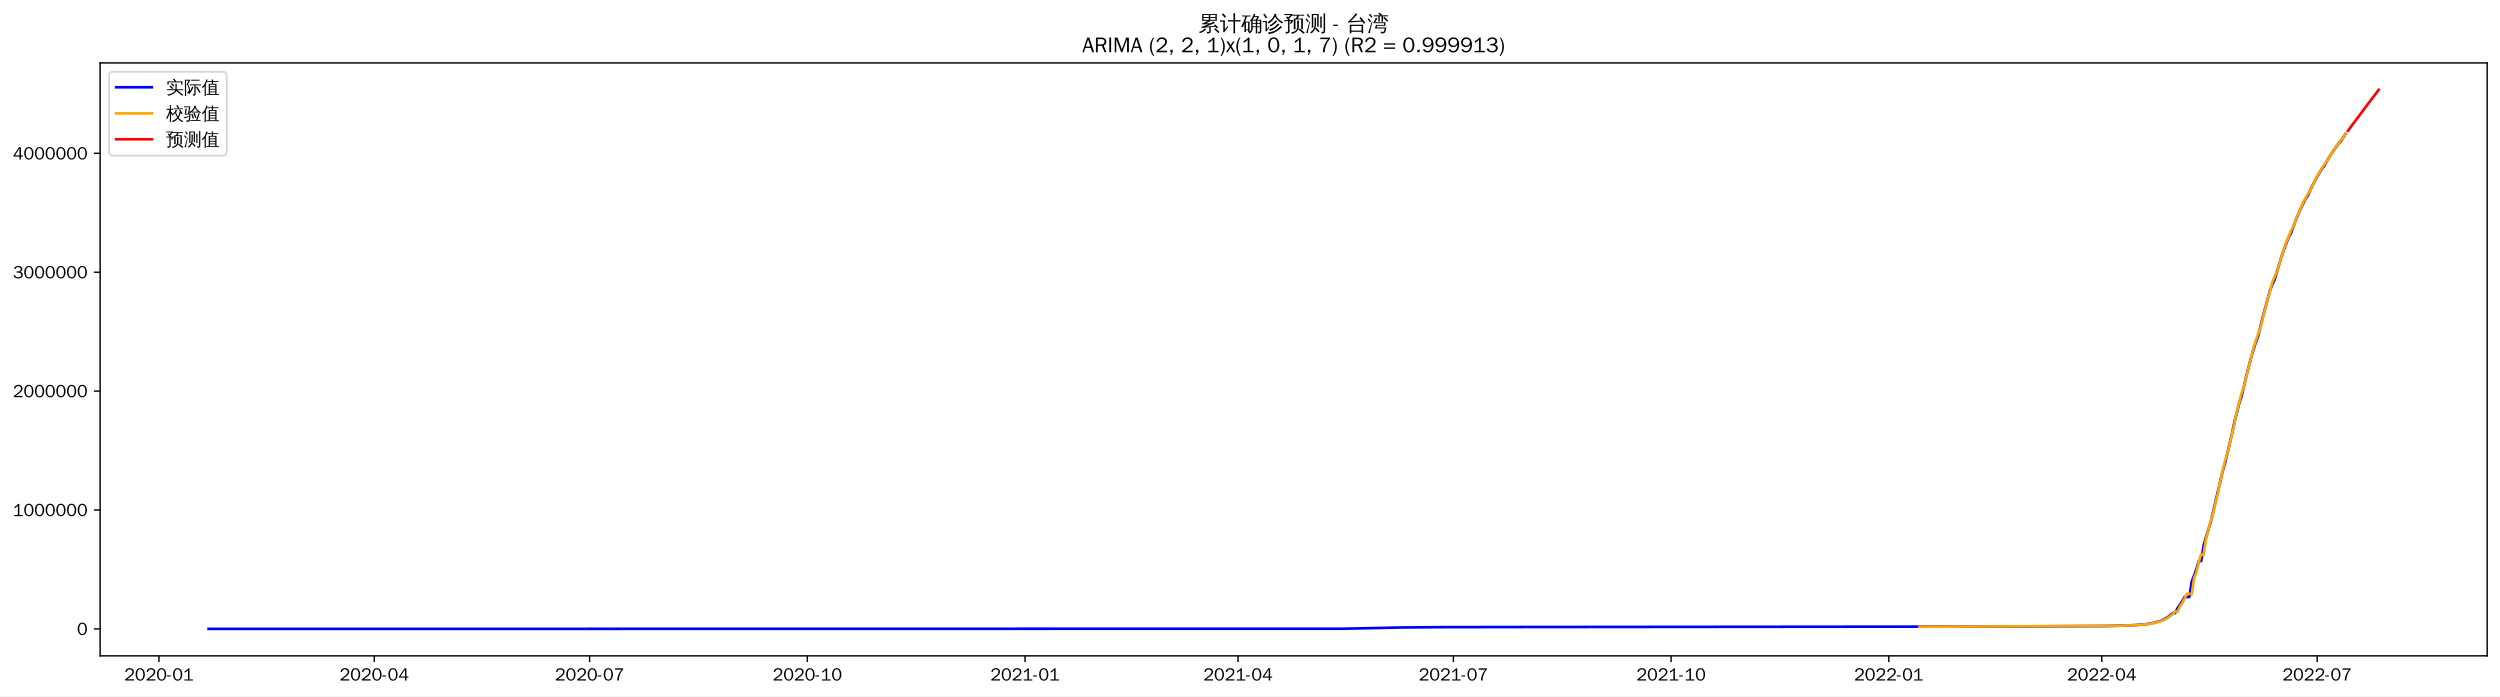
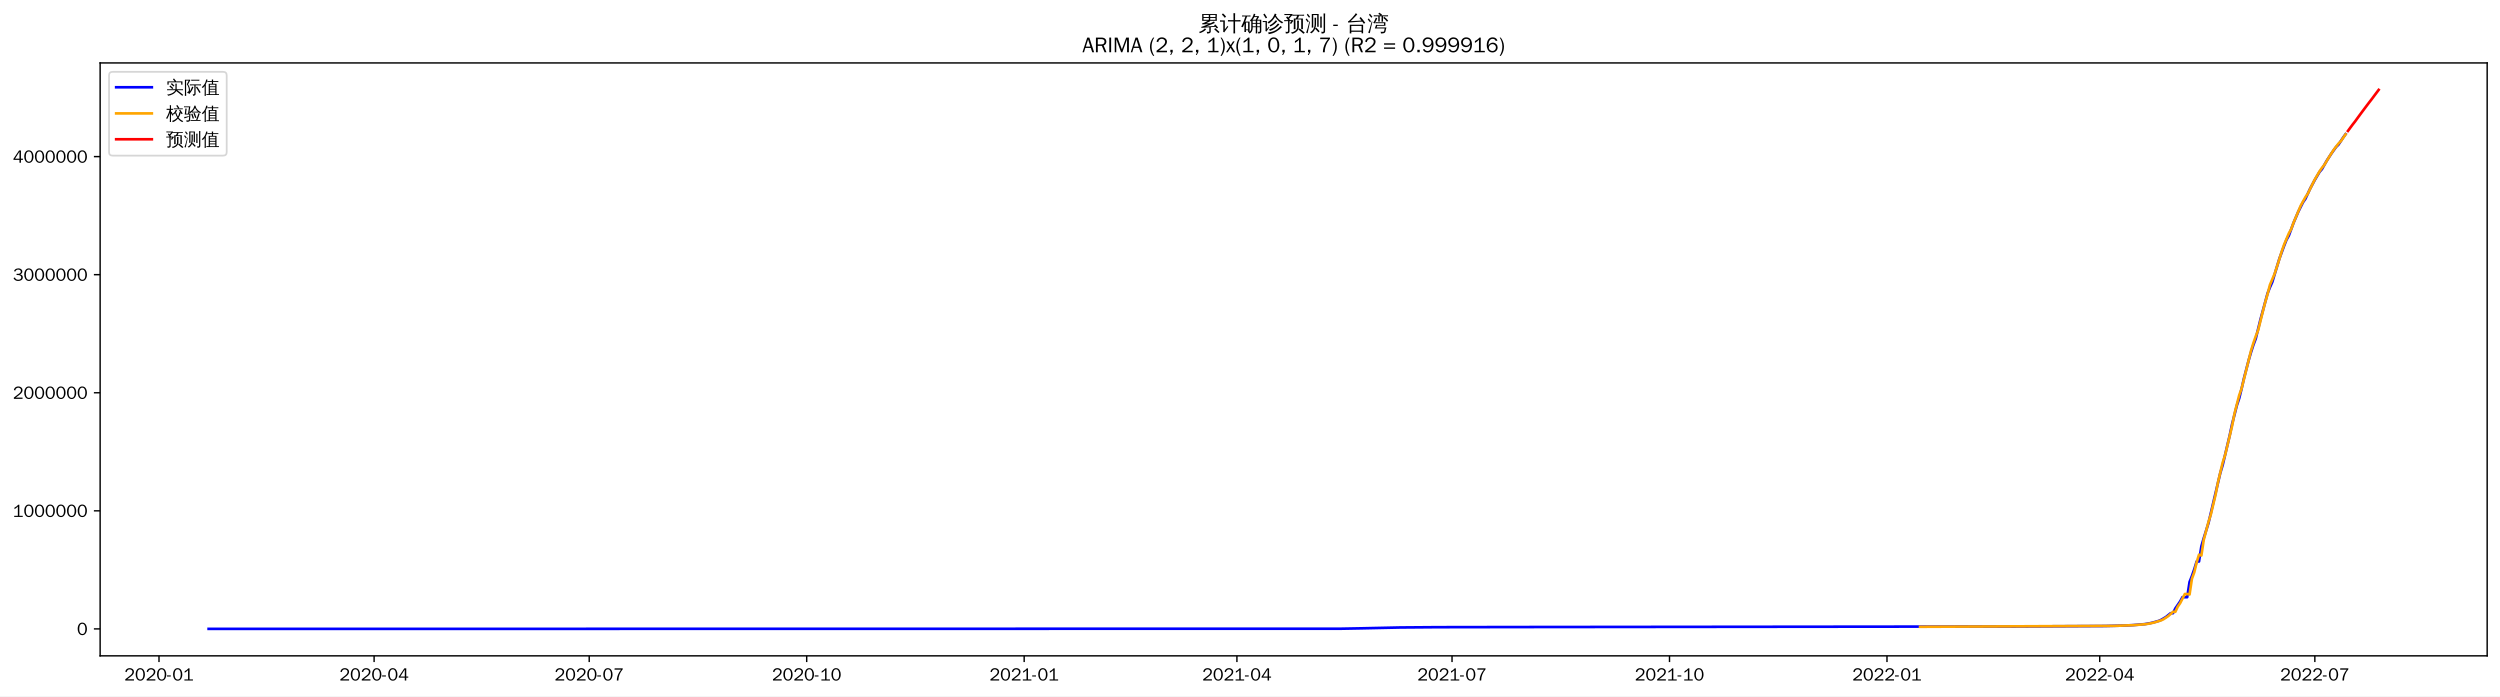
<svg xmlns="http://www.w3.org/2000/svg" xmlns:xlink="http://www.w3.org/1999/xlink" width="1402.578pt" height="390.666pt" viewBox="0 0 1402.578 390.666" version="1.1">
  <defs>
    <style type="text/css">*{stroke-linejoin: round; stroke-linecap: butt}</style>
  </defs>
  <g id="figure_1">
    <g id="patch_1">
      <path d="M 0 390.666  L 1402.578 390.666  L 1402.578 -0  L 0 -0  z " style="fill: #ffffff" />
    </g>
    <g id="axes_1">
      <g id="patch_2">
        <path d="M 56.178 367.949  L 1395.378 367.949  L 1395.378 35.309  L 56.178 35.309  z " style="fill: #ffffff" />
      </g>
      <g id="matplotlib.axis_1">
        <g id="xtick_1">
          <g id="line2d_1">
            <defs>
-               <path id="mc1285c474a" d="M 0 0  L 0 3.5  " style="stroke: #000000; stroke-width: 0.8" />
+               <path id="m520c7ca4ea" d="M 0 0  L 0 3.5  " style="stroke: #000000; stroke-width: 0.8" />
            </defs>
            <g>
-               <use xlink:href="#mc1285c474a" x="89.17" y="367.949" style="stroke: #000000; stroke-width: 0.8" />
+               <use xlink:href="#m520c7ca4ea" x="89.201" y="367.949" style="stroke: #000000; stroke-width: 0.8" />
            </g>
          </g>
          <g id="text_1">
-             <g transform="translate(69.68037 381.8048)scale(0.1 -0.1)">
+             <g transform="translate(69.71074 381.8048)scale(0.1 -0.1)">
              <defs>
                <path id="WenQuanYiZenHei-32" d="M 3488 0  L 369 0  L 369 456  L 2150 1850  Q 2931 2463 2931 3144  Q 2931 3619 2488 3863  Q 2231 4013 1931 4013  Q 1425 4013 1113 3619  Q 894 3356 881 3013  L 369 3169  Q 531 3981 1213 4300  Q 1544 4456 1950 4456  Q 2631 4456 3088 4044  L 3225 3888  L 3350 3706  Q 3481 3444 3481 3144  Q 3481 2313 2519 1569  L 1069 456  L 3488 456  L 3488 0  z " transform="scale(0.015625)" />
                <path id="WenQuanYiZenHei-30" d="M 3581 2175  Q 3581 1288 3169 638  Q 2713 -63 1938 -63  Q 1025 -63 563 831  Q 256 1425 256 2188  Q 256 3188 700 3819  Q 1138 4456 1888 4456  Q 2863 4456 3306 3500  Q 3581 2925 3581 2175  z M 3019 2100  Q 3019 3356 2500 3806  L 2350 3919  Q 2144 4031 1888 4031  Q 1100 4031 888 2956  Q 819 2625 819 2225  Q 819 1013 1338 569  Q 1588 356 1938 356  Q 2675 356 2925 1294  Q 3019 1663 3019 2100  z " transform="scale(0.015625)" />
                <path id="WenQuanYiZenHei-2d" d="M 1363 1444  L 0 1444  L 0 1844  L 1363 1844  L 1363 1444  z " transform="scale(0.015625)" />
                <path id="WenQuanYiZenHei-31" d="M 3556 0  L 488 0  L 488 406  L 1800 406  L 1800 3725  Q 1231 3125 588 2788  L 588 3338  Q 1456 3781 1931 4388  L 2331 4388  L 2331 406  L 3556 406  L 3556 0  z " transform="scale(0.015625)" />
              </defs>
              <use xlink:href="#WenQuanYiZenHei-32" />
              <use xlink:href="#WenQuanYiZenHei-30" x="59.961" />
              <use xlink:href="#WenQuanYiZenHei-32" x="119.922" />
              <use xlink:href="#WenQuanYiZenHei-30" x="179.883" />
              <use xlink:href="#WenQuanYiZenHei-2d" x="239.844" />
              <use xlink:href="#WenQuanYiZenHei-30" x="269.824" />
              <use xlink:href="#WenQuanYiZenHei-31" x="329.785" />
            </g>
          </g>
        </g>
        <g id="xtick_2">
          <g id="line2d_2">
            <g>
-               <use xlink:href="#mc1285c474a" x="209.986" y="367.949" style="stroke: #000000; stroke-width: 0.8" />
+               <use xlink:href="#m520c7ca4ea" x="209.885" y="367.949" style="stroke: #000000; stroke-width: 0.8" />
            </g>
          </g>
          <g id="text_2">
-             <g transform="translate(190.4965 381.8048)scale(0.1 -0.1)">
+             <g transform="translate(190.3952 381.8048)scale(0.1 -0.1)">
              <defs>
                <path id="WenQuanYiZenHei-34" d="M 3631 1025  L 2913 1025  L 2913 0  L 2381 0  L 2381 1025  L 219 1025  L 219 1388  L 2225 4388  L 2913 4388  L 2913 1444  L 3631 1444  L 3631 1025  z M 2381 1444  L 2381 3963  L 788 1444  L 2381 1444  z " transform="scale(0.015625)" />
              </defs>
              <use xlink:href="#WenQuanYiZenHei-32" />
              <use xlink:href="#WenQuanYiZenHei-30" x="59.961" />
              <use xlink:href="#WenQuanYiZenHei-32" x="119.922" />
              <use xlink:href="#WenQuanYiZenHei-30" x="179.883" />
              <use xlink:href="#WenQuanYiZenHei-2d" x="239.844" />
              <use xlink:href="#WenQuanYiZenHei-30" x="269.824" />
              <use xlink:href="#WenQuanYiZenHei-34" x="329.785" />
            </g>
          </g>
        </g>
        <g id="xtick_3">
          <g id="line2d_3">
            <g>
-               <use xlink:href="#mc1285c474a" x="330.802" y="367.949" style="stroke: #000000; stroke-width: 0.8" />
+               <use xlink:href="#m520c7ca4ea" x="330.57" y="367.949" style="stroke: #000000; stroke-width: 0.8" />
            </g>
          </g>
          <g id="text_3">
-             <g transform="translate(311.3126 381.8048)scale(0.1 -0.1)">
+             <g transform="translate(311.0797 381.8048)scale(0.1 -0.1)">
              <defs>
                <path id="WenQuanYiZenHei-37" d="M 3400 4056  Q 1838 2175 1838 0  L 1275 0  Q 1269 1438 2056 2825  Q 2381 3400 2825 3913  L 444 3913  L 500 4388  L 3400 4388  L 3400 4056  z " transform="scale(0.015625)" />
              </defs>
              <use xlink:href="#WenQuanYiZenHei-32" />
              <use xlink:href="#WenQuanYiZenHei-30" x="59.961" />
              <use xlink:href="#WenQuanYiZenHei-32" x="119.922" />
              <use xlink:href="#WenQuanYiZenHei-30" x="179.883" />
              <use xlink:href="#WenQuanYiZenHei-2d" x="239.844" />
              <use xlink:href="#WenQuanYiZenHei-30" x="269.824" />
              <use xlink:href="#WenQuanYiZenHei-37" x="329.785" />
            </g>
          </g>
        </g>
        <g id="xtick_4">
          <g id="line2d_4">
            <g>
-               <use xlink:href="#mc1285c474a" x="452.946" y="367.949" style="stroke: #000000; stroke-width: 0.8" />
+               <use xlink:href="#m520c7ca4ea" x="452.58" y="367.949" style="stroke: #000000; stroke-width: 0.8" />
            </g>
          </g>
          <g id="text_4">
-             <g transform="translate(433.4563 381.8048)scale(0.1 -0.1)">
+             <g transform="translate(433.0904 381.8048)scale(0.1 -0.1)">
              <use xlink:href="#WenQuanYiZenHei-32" />
              <use xlink:href="#WenQuanYiZenHei-30" x="59.961" />
              <use xlink:href="#WenQuanYiZenHei-32" x="119.922" />
              <use xlink:href="#WenQuanYiZenHei-30" x="179.883" />
              <use xlink:href="#WenQuanYiZenHei-2d" x="239.844" />
              <use xlink:href="#WenQuanYiZenHei-31" x="269.824" />
              <use xlink:href="#WenQuanYiZenHei-30" x="329.785" />
            </g>
          </g>
        </g>
        <g id="xtick_5">
          <g id="line2d_5">
            <g>
-               <use xlink:href="#mc1285c474a" x="575.09" y="367.949" style="stroke: #000000; stroke-width: 0.8" />
+               <use xlink:href="#m520c7ca4ea" x="574.591" y="367.949" style="stroke: #000000; stroke-width: 0.8" />
            </g>
          </g>
          <g id="text_5">
-             <g transform="translate(555.6001 381.8048)scale(0.1 -0.1)">
+             <g transform="translate(555.1011 381.8048)scale(0.1 -0.1)">
              <use xlink:href="#WenQuanYiZenHei-32" />
              <use xlink:href="#WenQuanYiZenHei-30" x="59.961" />
              <use xlink:href="#WenQuanYiZenHei-32" x="119.922" />
              <use xlink:href="#WenQuanYiZenHei-31" x="179.883" />
              <use xlink:href="#WenQuanYiZenHei-2d" x="239.844" />
              <use xlink:href="#WenQuanYiZenHei-30" x="269.824" />
              <use xlink:href="#WenQuanYiZenHei-31" x="329.785" />
            </g>
          </g>
        </g>
        <g id="xtick_6">
          <g id="line2d_6">
            <g>
-               <use xlink:href="#mc1285c474a" x="694.578" y="367.949" style="stroke: #000000; stroke-width: 0.8" />
+               <use xlink:href="#m520c7ca4ea" x="693.949" y="367.949" style="stroke: #000000; stroke-width: 0.8" />
            </g>
          </g>
          <g id="text_6">
-             <g transform="translate(675.0885 381.8048)scale(0.1 -0.1)">
+             <g transform="translate(674.4594 381.8048)scale(0.1 -0.1)">
              <use xlink:href="#WenQuanYiZenHei-32" />
              <use xlink:href="#WenQuanYiZenHei-30" x="59.961" />
              <use xlink:href="#WenQuanYiZenHei-32" x="119.922" />
              <use xlink:href="#WenQuanYiZenHei-31" x="179.883" />
              <use xlink:href="#WenQuanYiZenHei-2d" x="239.844" />
              <use xlink:href="#WenQuanYiZenHei-30" x="269.824" />
              <use xlink:href="#WenQuanYiZenHei-34" x="329.785" />
            </g>
          </g>
        </g>
        <g id="xtick_7">
          <g id="line2d_7">
            <g>
-               <use xlink:href="#mc1285c474a" x="815.394" y="367.949" style="stroke: #000000; stroke-width: 0.8" />
+               <use xlink:href="#m520c7ca4ea" x="814.634" y="367.949" style="stroke: #000000; stroke-width: 0.8" />
            </g>
          </g>
          <g id="text_7">
-             <g transform="translate(795.9046 381.8048)scale(0.1 -0.1)">
+             <g transform="translate(795.1439 381.8048)scale(0.1 -0.1)">
              <use xlink:href="#WenQuanYiZenHei-32" />
              <use xlink:href="#WenQuanYiZenHei-30" x="59.961" />
              <use xlink:href="#WenQuanYiZenHei-32" x="119.922" />
              <use xlink:href="#WenQuanYiZenHei-31" x="179.883" />
              <use xlink:href="#WenQuanYiZenHei-2d" x="239.844" />
              <use xlink:href="#WenQuanYiZenHei-30" x="269.824" />
              <use xlink:href="#WenQuanYiZenHei-37" x="329.785" />
            </g>
          </g>
        </g>
        <g id="xtick_8">
          <g id="line2d_8">
            <g>
-               <use xlink:href="#mc1285c474a" x="937.538" y="367.949" style="stroke: #000000; stroke-width: 0.8" />
+               <use xlink:href="#m520c7ca4ea" x="936.644" y="367.949" style="stroke: #000000; stroke-width: 0.8" />
            </g>
          </g>
          <g id="text_8">
-             <g transform="translate(918.0484 381.8048)scale(0.1 -0.1)">
+             <g transform="translate(917.1546 381.8048)scale(0.1 -0.1)">
              <use xlink:href="#WenQuanYiZenHei-32" />
              <use xlink:href="#WenQuanYiZenHei-30" x="59.961" />
              <use xlink:href="#WenQuanYiZenHei-32" x="119.922" />
              <use xlink:href="#WenQuanYiZenHei-31" x="179.883" />
              <use xlink:href="#WenQuanYiZenHei-2d" x="239.844" />
              <use xlink:href="#WenQuanYiZenHei-31" x="269.824" />
              <use xlink:href="#WenQuanYiZenHei-30" x="329.785" />
            </g>
          </g>
        </g>
        <g id="xtick_9">
          <g id="line2d_9">
            <g>
-               <use xlink:href="#mc1285c474a" x="1059.682" y="367.949" style="stroke: #000000; stroke-width: 0.8" />
+               <use xlink:href="#m520c7ca4ea" x="1058.655" y="367.949" style="stroke: #000000; stroke-width: 0.8" />
            </g>
          </g>
          <g id="text_9">
-             <g transform="translate(1040.192 381.8048)scale(0.1 -0.1)">
+             <g transform="translate(1039.165 381.8048)scale(0.1 -0.1)">
              <use xlink:href="#WenQuanYiZenHei-32" />
              <use xlink:href="#WenQuanYiZenHei-30" x="59.961" />
              <use xlink:href="#WenQuanYiZenHei-32" x="119.922" />
              <use xlink:href="#WenQuanYiZenHei-32" x="179.883" />
              <use xlink:href="#WenQuanYiZenHei-2d" x="239.844" />
              <use xlink:href="#WenQuanYiZenHei-30" x="269.824" />
              <use xlink:href="#WenQuanYiZenHei-31" x="329.785" />
            </g>
          </g>
        </g>
        <g id="xtick_10">
          <g id="line2d_10">
            <g>
-               <use xlink:href="#mc1285c474a" x="1179.17" y="367.949" style="stroke: #000000; stroke-width: 0.8" />
+               <use xlink:href="#m520c7ca4ea" x="1178.013" y="367.949" style="stroke: #000000; stroke-width: 0.8" />
            </g>
          </g>
          <g id="text_10">
-             <g transform="translate(1159.681 381.8048)scale(0.1 -0.1)">
+             <g transform="translate(1158.524 381.8048)scale(0.1 -0.1)">
              <use xlink:href="#WenQuanYiZenHei-32" />
              <use xlink:href="#WenQuanYiZenHei-30" x="59.961" />
              <use xlink:href="#WenQuanYiZenHei-32" x="119.922" />
              <use xlink:href="#WenQuanYiZenHei-32" x="179.883" />
              <use xlink:href="#WenQuanYiZenHei-2d" x="239.844" />
              <use xlink:href="#WenQuanYiZenHei-30" x="269.824" />
              <use xlink:href="#WenQuanYiZenHei-34" x="329.785" />
            </g>
          </g>
        </g>
        <g id="xtick_11">
          <g id="line2d_11">
            <g>
-               <use xlink:href="#mc1285c474a" x="1299.987" y="367.949" style="stroke: #000000; stroke-width: 0.8" />
+               <use xlink:href="#m520c7ca4ea" x="1298.698" y="367.949" style="stroke: #000000; stroke-width: 0.8" />
            </g>
          </g>
          <g id="text_11">
-             <g transform="translate(1280.497 381.8048)scale(0.1 -0.1)">
+             <g transform="translate(1279.208 381.8048)scale(0.1 -0.1)">
              <use xlink:href="#WenQuanYiZenHei-32" />
              <use xlink:href="#WenQuanYiZenHei-30" x="59.961" />
              <use xlink:href="#WenQuanYiZenHei-32" x="119.922" />
              <use xlink:href="#WenQuanYiZenHei-32" x="179.883" />
              <use xlink:href="#WenQuanYiZenHei-2d" x="239.844" />
              <use xlink:href="#WenQuanYiZenHei-30" x="269.824" />
              <use xlink:href="#WenQuanYiZenHei-37" x="329.785" />
            </g>
          </g>
        </g>
      </g>
      <g id="matplotlib.axis_2">
        <g id="ytick_1">
          <g id="line2d_12">
            <defs>
-               <path id="mc391f4b57c" d="M 0 0  L -3.5 0  " style="stroke: #000000; stroke-width: 0.8" />
+               <path id="me5c0b2a578" d="M 0 0  L -3.5 0  " style="stroke: #000000; stroke-width: 0.8" />
            </defs>
            <g>
-               <use xlink:href="#mc391f4b57c" x="56.178" y="352.829" style="stroke: #000000; stroke-width: 0.8" />
+               <use xlink:href="#me5c0b2a578" x="56.178" y="352.829" style="stroke: #000000; stroke-width: 0.8" />
            </g>
          </g>
          <g id="text_12">
            <g transform="translate(43.18125 356.2567)scale(0.1 -0.1)">
              <use xlink:href="#WenQuanYiZenHei-30" />
            </g>
          </g>
        </g>
        <g id="ytick_2">
          <g id="line2d_13">
            <g>
-               <use xlink:href="#mc391f4b57c" x="56.178" y="286.127" style="stroke: #000000; stroke-width: 0.8" />
+               <use xlink:href="#me5c0b2a578" x="56.178" y="286.586" style="stroke: #000000; stroke-width: 0.8" />
            </g>
          </g>
          <g id="text_13">
-             <g transform="translate(7.2 289.5553)scale(0.1 -0.1)">
+             <g transform="translate(7.2 290.0143)scale(0.1 -0.1)">
              <use xlink:href="#WenQuanYiZenHei-31" />
              <use xlink:href="#WenQuanYiZenHei-30" x="59.961" />
              <use xlink:href="#WenQuanYiZenHei-30" x="119.922" />
              <use xlink:href="#WenQuanYiZenHei-30" x="179.883" />
              <use xlink:href="#WenQuanYiZenHei-30" x="239.844" />
              <use xlink:href="#WenQuanYiZenHei-30" x="299.805" />
              <use xlink:href="#WenQuanYiZenHei-30" x="359.766" />
            </g>
          </g>
        </g>
        <g id="ytick_3">
          <g id="line2d_14">
            <g>
-               <use xlink:href="#mc391f4b57c" x="56.178" y="219.426" style="stroke: #000000; stroke-width: 0.8" />
+               <use xlink:href="#me5c0b2a578" x="56.178" y="220.344" style="stroke: #000000; stroke-width: 0.8" />
            </g>
          </g>
          <g id="text_14">
-             <g transform="translate(7.2 222.8538)scale(0.1 -0.1)">
+             <g transform="translate(7.2 223.7719)scale(0.1 -0.1)">
              <use xlink:href="#WenQuanYiZenHei-32" />
              <use xlink:href="#WenQuanYiZenHei-30" x="59.961" />
              <use xlink:href="#WenQuanYiZenHei-30" x="119.922" />
              <use xlink:href="#WenQuanYiZenHei-30" x="179.883" />
              <use xlink:href="#WenQuanYiZenHei-30" x="239.844" />
              <use xlink:href="#WenQuanYiZenHei-30" x="299.805" />
              <use xlink:href="#WenQuanYiZenHei-30" x="359.766" />
            </g>
          </g>
        </g>
        <g id="ytick_4">
          <g id="line2d_15">
            <g>
-               <use xlink:href="#mc391f4b57c" x="56.178" y="152.724" style="stroke: #000000; stroke-width: 0.8" />
+               <use xlink:href="#me5c0b2a578" x="56.178" y="154.101" style="stroke: #000000; stroke-width: 0.8" />
            </g>
          </g>
          <g id="text_15">
-             <g transform="translate(7.2 156.1524)scale(0.1 -0.1)">
+             <g transform="translate(7.2 157.5296)scale(0.1 -0.1)">
              <defs>
                <path id="WenQuanYiZenHei-33" d="M 3588 1231  Q 3588 494 2875 144  Q 2450 -63 1925 -63  Q 1044 -63 556 488  Q 356 706 256 1000  L 769 1169  Q 994 375 1913 375  Q 2631 375 2900 788  Q 3019 975 3019 1231  Q 3019 1638 2638 1881  Q 2325 2081 1613 2069  L 1338 2069  L 1338 2494  Q 1969 2494 2094 2506  Q 2325 2544 2463 2613  Q 2763 2756 2844 3100  Q 2863 3169 2863 3244  Q 2863 3744 2381 3944  L 2163 4006  Q 2056 4025 1931 4025  Q 1388 4025 1075 3631  Q 969 3488 906 3313  L 419 3456  Q 675 4150 1400 4369  Q 1669 4456 1975 4456  Q 2694 4456 3106 4050  Q 3419 3744 3419 3275  Q 3419 2813 3025 2513  Q 2825 2356 2575 2319  L 2575 2306  Q 3181 2213 3450 1769  Q 3588 1525 3588 1231  z " transform="scale(0.015625)" />
              </defs>
              <use xlink:href="#WenQuanYiZenHei-33" />
              <use xlink:href="#WenQuanYiZenHei-30" x="59.961" />
              <use xlink:href="#WenQuanYiZenHei-30" x="119.922" />
              <use xlink:href="#WenQuanYiZenHei-30" x="179.883" />
              <use xlink:href="#WenQuanYiZenHei-30" x="239.844" />
              <use xlink:href="#WenQuanYiZenHei-30" x="299.805" />
              <use xlink:href="#WenQuanYiZenHei-30" x="359.766" />
            </g>
          </g>
        </g>
        <g id="ytick_5">
          <g id="line2d_16">
            <g>
-               <use xlink:href="#mc391f4b57c" x="56.178" y="86.023" style="stroke: #000000; stroke-width: 0.8" />
+               <use xlink:href="#me5c0b2a578" x="56.178" y="87.859" style="stroke: #000000; stroke-width: 0.8" />
            </g>
          </g>
          <g id="text_16">
-             <g transform="translate(7.2 89.45093)scale(0.1 -0.1)">
+             <g transform="translate(7.2 91.28718)scale(0.1 -0.1)">
              <use xlink:href="#WenQuanYiZenHei-34" />
              <use xlink:href="#WenQuanYiZenHei-30" x="59.961" />
              <use xlink:href="#WenQuanYiZenHei-30" x="119.922" />
              <use xlink:href="#WenQuanYiZenHei-30" x="179.883" />
              <use xlink:href="#WenQuanYiZenHei-30" x="239.844" />
              <use xlink:href="#WenQuanYiZenHei-30" x="299.805" />
              <use xlink:href="#WenQuanYiZenHei-30" x="359.766" />
            </g>
          </g>
        </g>
      </g>
      <g id="line2d_17">
-         <path d="M 117.051 352.829  L 752.995 352.73  L 764.944 352.501  L 786.186 352.03  L 807.429 351.864  L 853.896 351.784  L 1120.754 351.512  L 1181.826 351.207  L 1192.447 350.958  L 1197.758 350.704  L 1204.396 350.148  L 1207.051 349.687  L 1209.706 349.062  L 1212.362 348.291  L 1213.689 347.697  L 1216.345 346.108  L 1219 343.96  L 1220.328 343.96  L 1221.655 341.226  L 1224.31 337.327  L 1225.638 334.915  L 1228.293 334.915  L 1229.621 326.314  L 1230.949 322.925  L 1232.276 319.114  L 1233.604 314.751  L 1234.932 314.751  L 1236.259 306.149  L 1237.587 301.566  L 1240.242 293.06  L 1246.881 264.758  L 1248.208 260.338  L 1252.191 243.42  L 1253.519 237.097  L 1256.174 226.611  L 1257.502 222.604  L 1258.829 217.226  L 1260.157 211.339  L 1262.812 201.105  L 1264.14 196.561  L 1265.468 192.42  L 1266.795 188.884  L 1269.451 178.008  L 1273.434 163.283  L 1274.761 159.91  L 1276.089 156.902  L 1280.072 143.682  L 1282.727 136.419  L 1284.055 133.042  L 1285.382 130.666  L 1288.038 123.424  L 1290.693 117.15  L 1293.348 111.813  L 1294.676 109.907  L 1297.331 104.141  L 1299.987 99.16  L 1302.642 94.659  L 1303.969 93.117  L 1306.625 88.412  L 1309.28 84.284  L 1311.935 80.551  L 1313.263 79.276  L 1315.918 75.198  L 1315.918 75.198  " clip-path="url(#p71f58a493d)" style="fill: none; stroke: #0000ff; stroke-width: 1.5; stroke-linecap: square" />
+         <path d="M 117.051 352.829  L 752.302 352.731  L 764.238 352.503  L 785.457 352.036  L 806.677 351.87  L 854.42 351.79  L 1130.27 351.488  L 1180.666 351.218  L 1191.275 350.971  L 1196.58 350.718  L 1203.211 350.167  L 1205.864 349.709  L 1208.516 349.088  L 1211.168 348.323  L 1212.495 347.732  L 1215.147 346.154  L 1217.8 344.021  L 1219.126 344.021  L 1220.452 341.306  L 1223.104 337.434  L 1224.431 335.038  L 1227.083 335.038  L 1228.409 326.497  L 1229.735 323.131  L 1231.062 319.346  L 1232.388 315.013  L 1233.714 315.013  L 1235.04 306.471  L 1236.366 301.918  L 1239.019 293.471  L 1245.65 265.364  L 1246.976 260.974  L 1250.955 244.173  L 1252.281 237.894  L 1254.933 227.48  L 1256.259 223.5  L 1257.586 218.159  L 1258.912 212.313  L 1261.564 202.149  L 1262.89 197.636  L 1264.217 193.524  L 1265.543 190.013  L 1268.195 179.211  L 1272.174 164.588  L 1273.5 161.238  L 1274.826 158.251  L 1278.805 145.121  L 1281.457 137.908  L 1282.783 134.555  L 1284.11 132.195  L 1286.762 125.003  L 1289.414 118.772  L 1292.067 113.472  L 1293.393 111.579  L 1296.046 105.853  L 1298.698 100.906  L 1301.35 96.436  L 1302.677 94.904  L 1305.329 90.231  L 1307.981 86.132  L 1310.634 82.425  L 1311.96 81.158  L 1314.612 77.109  L 1315.939 75.278  L 1315.939 75.278  " clip-path="url(#p074e0697e0)" style="fill: none; stroke: #0000ff; stroke-width: 1.5; stroke-linecap: square" />
      </g>
      <g id="line2d_18">
-         <path d="M 1076.941 351.649  L 1187.136 351.126  L 1197.758 350.743  L 1204.396 350.225  L 1207.051 349.824  L 1209.706 349.225  L 1213.689 347.986  L 1215.017 347.343  L 1217.672 345.575  L 1220.328 343.194  L 1221.655 343.153  L 1222.983 340.246  L 1224.31 338.323  L 1226.966 333.136  L 1228.293 333.139  L 1229.621 333.384  L 1230.949 324.504  L 1232.276 320.825  L 1233.604 315.206  L 1234.932 310.906  L 1236.259 311.365  L 1237.587 302.499  L 1240.242 292.43  L 1241.57 288.203  L 1244.225 277.005  L 1245.553 270.137  L 1248.208 258.917  L 1249.536 254.834  L 1253.519 238.119  L 1254.846 231.298  L 1257.502 220.862  L 1258.829 217.118  L 1264.14 195.69  L 1265.468 191.402  L 1266.795 187.524  L 1268.123 184.142  L 1270.778 173.491  L 1272.106 168.305  L 1273.434 163.714  L 1274.761 158.502  L 1277.416 152.198  L 1280.072 143.875  L 1281.399 139.559  L 1282.727 135.763  L 1285.382 129.383  L 1286.71 126.98  L 1288.038 123.316  L 1292.021 113.831  L 1294.676 108.956  L 1296.004 107.01  L 1298.659 101.548  L 1299.987 98.913  L 1302.642 94.354  L 1303.969 92.384  L 1305.297 90.746  L 1307.952 86.301  L 1310.608 82.161  L 1313.263 78.673  L 1314.591 77.322  L 1315.918 75.3  L 1315.918 75.3  " clip-path="url(#p71f58a493d)" style="fill: none; stroke: #ffa500; stroke-width: 1.5; stroke-linecap: square" />
+         <path d="M 1077.222 351.652  L 1185.971 351.138  L 1196.58 350.758  L 1203.211 350.243  L 1205.864 349.845  L 1208.516 349.25  L 1212.495 348.02  L 1213.821 347.381  L 1216.473 345.624  L 1219.126 343.26  L 1220.452 343.22  L 1221.778 340.333  L 1223.104 338.422  L 1225.757 333.271  L 1227.083 333.275  L 1228.409 333.518  L 1229.735 324.699  L 1231.062 321.044  L 1232.388 315.466  L 1233.714 311.195  L 1235.04 311.651  L 1236.366 302.846  L 1239.019 292.846  L 1240.345 288.648  L 1242.997 277.527  L 1244.324 270.707  L 1246.976 259.563  L 1248.302 255.508  L 1252.281 238.908  L 1253.607 232.134  L 1256.259 221.771  L 1257.586 218.052  L 1262.89 196.772  L 1264.217 192.513  L 1265.543 188.661  L 1266.869 185.303  L 1269.521 174.724  L 1270.848 169.575  L 1272.174 165.015  L 1273.5 159.839  L 1276.152 153.58  L 1278.805 145.313  L 1280.131 141.026  L 1281.457 137.256  L 1284.11 130.921  L 1285.436 128.534  L 1286.762 124.896  L 1290.741 115.476  L 1293.393 110.635  L 1294.719 108.702  L 1297.372 103.277  L 1298.698 100.66  L 1301.35 96.133  L 1302.677 94.177  L 1304.003 92.55  L 1306.655 88.135  L 1309.308 84.024  L 1311.96 80.56  L 1313.286 79.218  L 1315.939 75.353  L 1315.939 75.353  " clip-path="url(#p074e0697e0)" style="fill: none; stroke: #ffa500; stroke-width: 1.5; stroke-linecap: square" />
      </g>
      <g id="line2d_19">
-         <path d="M 1317.246 73.431  L 1318.574 71.609  L 1319.901 69.791  L 1321.229 68.015  L 1322.557 66.339  L 1323.884 64.51  L 1325.212 62.7  L 1326.54 60.928  L 1327.867 59.16  L 1329.195 57.402  L 1330.522 55.655  L 1331.85 53.961  L 1333.178 52.19  L 1334.505 50.428  " clip-path="url(#p71f58a493d)" style="fill: none; stroke: #ff0000; stroke-width: 1.5; stroke-linecap: square" />
+         <path d="M 1317.265 73.463  L 1318.591 71.647  L 1319.917 69.857  L 1321.243 68.174  L 1322.57 66.339  L 1323.896 64.522  L 1325.222 62.736  L 1326.548 60.96  L 1327.874 59.194  L 1329.201 57.437  L 1330.527 55.734  L 1331.853 53.955  L 1333.179 52.184  L 1334.505 50.428  " clip-path="url(#p074e0697e0)" style="fill: none; stroke: #ff0000; stroke-width: 1.5; stroke-linecap: square" />
      </g>
      <g id="patch_3">
        <path d="M 56.178 367.949  L 56.178 35.309  " style="fill: none; stroke: #000000; stroke-width: 0.8; stroke-linejoin: miter; stroke-linecap: square" />
      </g>
      <g id="patch_4">
        <path d="M 1395.378 367.949  L 1395.378 35.309  " style="fill: none; stroke: #000000; stroke-width: 0.8; stroke-linejoin: miter; stroke-linecap: square" />
      </g>
      <g id="patch_5">
        <path d="M 56.178 367.949  L 1395.378 367.949  " style="fill: none; stroke: #000000; stroke-width: 0.8; stroke-linejoin: miter; stroke-linecap: square" />
      </g>
      <g id="patch_6">
        <path d="M 56.178 35.309  L 1395.378 35.309  " style="fill: none; stroke: #000000; stroke-width: 0.8; stroke-linejoin: miter; stroke-linecap: square" />
      </g>
      <g id="text_17">
        <g transform="translate(672.3809 17.28937)scale(0.12 -0.12)">
          <defs>
            <path id="WenQuanYiZenHei-7d2f" d="M 5963 -681  Q 5363 -81 4706 456  L 5000 819  Q 5675 269 6294 -350  L 5963 -681  z M 1944 738  Q 2094 556 2281 413  Q 1575 -356 375 -706  Q 350 -481 200 -319  Q 725 -181 1122 69  Q 1519 319 1944 738  z M 3244 -169  L 3244 1063  L 869 881  L 850 1181  Q 1431 1325 2969 1988  L 1119 1931  L 1113 2231  Q 1350 2263 1862 2497  Q 2375 2731 2800 2988  L 1094 2988  Q 1169 4006 1094 5019  L 5506 5019  Q 5425 4006 5500 2988  L 3431 2988  Q 3475 2931 3525 2875  Q 2856 2494 2281 2256  L 3388 2269  L 3650 2288  Q 4338 2606 4650 2800  Q 4744 2563 4881 2344  Q 4644 2225 3975 1956  L 2269 1281  L 4444 1425  L 4813 1469  L 4681 1588  L 4988 1938  Q 5481 1500 5863 963  L 5481 694  Q 5300 950 5081 1188  L 4463 1163  L 3669 1100  L 3669 -250  Q 3669 -444 3488 -594  Q 3225 -819 2569 -813  Q 2638 -513 2431 -294  Q 2619 -319 2900 -322  Q 3181 -325 3212 -294  Q 3244 -263 3244 -169  z M 3513 4131  L 5081 4131  L 5081 4725  L 3513 4725  L 3513 4131  z M 3088 4131  L 3088 4725  L 1519 4725  L 1519 4131  L 3088 4131  z M 3513 3856  L 3513 3288  L 5081 3288  L 5081 3856  L 3513 3856  z M 3088 3856  L 1519 3856  L 1519 3288  L 3088 3288  L 3088 3856  z " transform="scale(0.015625)" />
            <path id="WenQuanYiZenHei-8ba1" d="M 4569 -769  Q 4313 -738 4056 -769  Q 4081 -294 4081 175  L 4081 2806  L 3213 2806  Q 2813 2806 2413 2788  Q 2438 3000 2413 3219  Q 2813 3200 3213 3200  L 4081 3200  L 4081 4313  Q 4081 4788 4056 5263  Q 4313 5231 4569 5263  Q 4550 4788 4550 4313  L 4550 3200  L 5381 3200  Q 5781 3200 6181 3219  Q 6163 3000 6181 2788  Q 5781 2806 5381 2806  L 4550 2806  L 4550 175  Q 4550 -294 4569 -769  z M 38 2725  Q 63 2931 38 3138  Q 419 3119 800 3119  L 1481 3119  L 1481 425  L 2044 1150  L 2250 1488  L 2525 1188  L 2313 950  L 1294 -488  L 963 -231  Q 1025 -94 1025 63  L 1025 2744  L 800 2744  Q 419 2744 38 2725  z M 1450 3913  Q 1094 4438 600 4831  L 913 5225  Q 1488 4769 1869 4194  L 1450 3913  z " transform="scale(0.015625)" />
            <path id="WenQuanYiZenHei-786e" d="M 4794 -769  Q 4563 -744 4331 -769  Q 4350 -344 4350 81  L 4350 1081  L 3419 1081  L 3419 788  Q 3419 225 3150 -194  Q 2881 -613 2456 -806  Q 2375 -569 2150 -444  Q 2531 -344 2765 -15  Q 3000 313 3000 788  L 2994 2919  L 2888 2813  Q 2769 3000 2563 3081  Q 3044 3494 3309 3969  Q 3575 4444 3763 5119  Q 3981 5044 4213 5013  Q 4144 4700 4025 4400  L 5238 4400  L 5306 4050  Q 5213 4031 5163 3947  Q 5113 3863 4813 3325  L 5994 3325  L 5994 -150  Q 5981 -519 5738 -656  Q 5469 -806 5069 -806  Q 5125 -525 4956 -294  Q 5100 -313 5290 -316  Q 5481 -319 5525 -278  Q 5569 -238 5569 25  L 5569 1081  L 4769 1081  L 4769 81  Q 4769 -344 4794 -769  z M 4769 1344  L 5569 1344  L 5569 2100  L 4769 2100  L 4769 1344  z M 4350 1344  L 4350 2100  L 3413 2100  L 3419 1344  L 4350 1344  z M 4769 2363  L 5569 2363  L 5569 3038  L 4769 3038  L 4769 2363  z M 4350 2363  L 4350 3038  L 3413 3038  L 3413 2363  L 4350 2363  z M 3375 3325  L 4350 3325  L 4344 3331  L 4775 4113  L 3894 4113  Q 3688 3700 3375 3325  z M 481 1069  Q 281 1194 -25 1188  Q 775 2750 1244 4294  L 869 4294  Q 563 4294 250 4275  Q 269 4438 250 4594  Q 563 4581 869 4581  L 2156 4581  Q 2463 4581 2775 4594  Q 2756 4438 2775 4275  Q 2463 4294 2156 4294  L 1744 4294  L 1181 2763  L 2494 2763  L 2494 -338  L 2050 -338  L 2050 156  L 1406 156  Q 1406 -94 1419 -350  Q 1181 -325 938 -350  Q 956 75 956 500  L 956 2181  L 769 1713  Q 631 1388 481 1069  z M 2050 2475  L 1400 2475  L 1400 425  L 2050 425  L 2050 2475  z " transform="scale(0.015625)" />
            <path id="WenQuanYiZenHei-8bca" d="M 5369 1456  Q 5556 1256 5775 1100  Q 5038 344 4081 -225  Q 3106 -819 1788 -1006  Q 1788 -725 1631 -500  Q 3363 -306 4406 519  Q 4919 956 5369 1456  z M 4594 2219  Q 4781 2031 5013 1881  Q 3625 394 2150 -25  Q 2113 250 1913 444  Q 2475 594 3015 850  Q 3556 1106 3919 1463  Q 4275 1819 4594 2219  z M 3969 3188  Q 4150 3013 4356 2881  Q 3625 1913 2306 1275  Q 2244 1500 2056 1644  Q 2619 1900 3053 2256  Q 3488 2613 3969 3188  z M 5813 2194  Q 4525 2913 3731 4188  Q 2919 2844 1813 2163  Q 1700 2413 1456 2550  Q 1950 2844 2400 3231  Q 2850 3619 3113 4063  Q 3413 4581 3644 5163  Q 3881 5038 4144 4963  Q 4056 4775 3963 4594  Q 4325 3919 4844 3441  Q 5363 2963 6175 2538  Q 5931 2431 5813 2194  z M 31 2613  Q 50 2775 31 2938  Q 325 2925 619 2925  L 1275 2925  L 1275 506  L 1675 1006  L 1831 1250  L 2038 1013  L 1881 838  L 1100 -256  L 825 -25  Q 869 81 869 200  L 869 2625  L 31 2613  z M 950 3713  Q 606 4325 200 4881  L 556 5163  Q 981 4588 1338 3944  L 950 3713  z " transform="scale(0.015625)" />
            <path id="WenQuanYiZenHei-9884" d="M 1206 19  L 1206 2888  L 669 2888  Q 356 2888 50 2869  Q 63 3044 50 3213  Q 363 3194 669 3194  L 1250 3194  Q 950 3631 606 4031  L 963 4338  L 1263 3975  L 1913 4719  L 731 4719  Q 419 4719 106 4706  Q 125 4875 106 5044  Q 419 5031 731 5031  L 2481 5031  L 2544 4663  Q 2394 4613 2256 4466  Q 2119 4319 1525 3631  Q 1656 3444 1788 3250  L 1700 3194  L 2700 3194  L 2763 2825  Q 2656 2819 2613 2763  L 2100 2038  L 1750 2288  L 2175 2888  L 1638 2888  L 1638 -150  Q 1638 -525 1363 -669  Q 1075 -819 525 -813  Q 594 -513 388 -294  Q 575 -313 837 -316  Q 1100 -319 1153 -272  Q 1206 -225 1206 19  z M 5813 -888  Q 5100 -225 4306 375  L 4669 719  Q 5481 106 6219 -575  L 5813 -888  z M 2375 -906  Q 2294 -631 2025 -506  Q 2769 -431 3353 19  Q 3938 469 3938 1069  L 3938 2200  Q 3938 2625 3913 3050  Q 4188 3025 4456 3050  Q 4431 2625 4431 2200  L 4431 1069  Q 4431 681 4225 319  Q 3644 -606 2375 -906  z M 3444 488  Q 3169 513 2894 488  Q 2919 913 2919 1338  L 2919 3675  Q 3219 3675 3525 3675  Q 3750 4013 3931 4525  L 3238 4525  Q 2888 4525 2538 4513  Q 2556 4669 2538 4831  Q 2888 4813 3238 4813  L 5313 4813  Q 5663 4813 6006 4831  Q 5988 4669 6006 4513  Q 5663 4525 5313 4525  L 4481 4525  Q 4388 4088 4088 3675  L 5644 3675  L 5644 513  L 5144 513  L 5144 3388  L 3894 3388  L 3875 3363  Q 3863 3375 3844 3388  Q 3631 3388 3413 3388  L 3419 1338  Q 3419 913 3444 488  z " transform="scale(0.015625)" />
            <path id="WenQuanYiZenHei-6d4b" d="M 5450 138  L 5450 4306  Q 5450 4750 5425 5188  Q 5663 5163 5906 5188  Q 5881 4750 5881 4306  L 5881 -38  Q 5888 -569 5519 -719  Q 5194 -831 4825 -813  Q 4894 -519 4694 -281  Q 4869 -306 5094 -309  Q 5319 -313 5384 -256  Q 5450 -200 5450 138  z M 4900 938  Q 4663 963 4419 938  Q 4444 1375 4444 1819  L 4444 3381  Q 4444 3819 4419 4263  Q 4663 4238 4900 4263  Q 4875 3819 4875 3381  L 4875 1819  Q 4875 1375 4900 938  z M 2750 2025  L 2750 3038  Q 2750 3481 2725 3919  Q 2963 3894 3206 3919  Q 3181 3481 3181 3038  L 3181 2025  Q 3181 1263 2919 625  L 3231 956  Q 3781 431 4256 -150  L 3888 -456  Q 3431 106 2906 600  Q 2531 -288 1738 -769  Q 1606 -519 1338 -450  Q 1988 -156 2369 478  Q 2750 1113 2750 2025  z M 2363 969  Q 2119 994 1881 969  Q 1906 1406 1906 1850  L 1906 5038  L 3956 5031  L 3956 1200  L 3525 1200  L 3525 4713  L 2338 4713  L 2338 1850  Q 2338 1406 2363 969  z M 663 -738  Q 481 -588 206 -575  Q 400 -69 606 581  Q 813 1231 1200 2838  L 1381 2706  L 875 338  L 663 -738  z M 1006 2856  L 731 2550  L 75 3400  L 350 3713  L 1006 2856  z M 1088 3913  Q 781 4388 425 4800  L 694 5125  Q 1069 4688 1388 4188  L 1088 3913  z " transform="scale(0.015625)" />
            <path id="WenQuanYiZenHei-20" transform="scale(0.015625)" />
            <path id="WenQuanYiZenHei-53f0" d="M 1594 -769  Q 1344 -738 1100 -769  Q 1119 -306 1119 150  L 1119 1813  L 5106 1813  L 5106 -756  L 4650 -756  L 4650 -300  L 1575 -300  Q 1581 -531 1594 -769  z M 5744 2394  L 5338 2106  L 4863 2744  L 4331 2731  L 613 2475  L 594 2838  Q 744 2856 869 2956  Q 1219 3238 1841 3916  Q 2463 4594 2650 4859  Q 2838 5125 2919 5275  Q 3125 5094 3363 4956  Q 3263 4813 3100 4625  Q 2938 4438 2275 3769  Q 1613 3100 1381 2888  L 4306 3050  L 4606 3081  L 4013 3813  L 4388 4131  L 5081 3281  L 5744 2394  z M 4650 1456  L 1569 1456  L 1569 63  L 4650 63  L 4650 1456  z " transform="scale(0.015625)" />
            <path id="WenQuanYiZenHei-6e7e" d="M 4950 2275  L 2969 2275  Q 2681 2275 2388 2263  Q 2400 2419 2388 2581  Q 2681 2563 2969 2563  L 5369 2563  L 5369 1506  L 2925 1494  L 2756 994  L 5675 994  L 5363 -306  Q 5225 -813 4038 -800  Q 4075 -650 4028 -519  Q 3981 -388 3881 -300  Q 4119 -325 4497 -300  Q 4875 -275 4915 -244  Q 4956 -213 4969 -150  L 5175 706  L 2213 706  L 2544 1663  L 2544 1756  L 2575 1756  L 2600 1825  L 2806 1756  L 4950 1769  L 4950 2275  z M 5838 2744  Q 5394 3394 4738 3831  L 4994 4213  Q 5725 3725 6219 3000  L 5838 2744  z M 2506 3938  Q 2713 3844 2938 3788  Q 2769 3238 2369 2588  L 2113 2181  Q 1950 2338 1731 2363  Q 2056 2813 2300 3419  L 2506 3938  z M 4675 2738  Q 4444 2763 4213 2738  Q 4231 3163 4231 3588  L 4231 4344  L 3669 4344  L 3669 3619  Q 3669 3194 3688 2769  Q 3456 2788 3231 2769  Q 3250 3194 3250 3619  L 3250 4344  L 2469 4344  Q 2181 4344 1888 4331  Q 1900 4488 1888 4650  Q 2181 4638 2469 4638  L 3913 4638  L 3269 5056  L 3519 5438  L 4344 4900  L 4169 4638  L 5581 4638  Q 5875 4638 6169 4650  Q 6150 4488 6169 4331  Q 5875 4344 5581 4344  L 4650 4344  L 4650 3588  Q 4650 3163 4675 2738  z M 713 -738  Q 513 -588 225 -575  Q 431 -69 650 581  Q 869 1231 1294 2838  L 1481 2706  L 938 338  L 713 -738  z M 1081 2856  L 781 2550  L 81 3400  L 381 3713  L 1081 2856  z M 1169 3913  Q 844 4388 456 4800  L 744 5125  Q 1150 4688 1494 4188  L 1169 3913  z " transform="scale(0.015625)" />
          </defs>
          <use xlink:href="#WenQuanYiZenHei-7d2f" />
          <use xlink:href="#WenQuanYiZenHei-8ba1" x="100" />
          <use xlink:href="#WenQuanYiZenHei-786e" x="200" />
          <use xlink:href="#WenQuanYiZenHei-8bca" x="300" />
          <use xlink:href="#WenQuanYiZenHei-9884" x="400" />
          <use xlink:href="#WenQuanYiZenHei-6d4b" x="500" />
          <use xlink:href="#WenQuanYiZenHei-20" x="600" />
          <use xlink:href="#WenQuanYiZenHei-2d" x="629.98" />
          <use xlink:href="#WenQuanYiZenHei-20" x="659.961" />
          <use xlink:href="#WenQuanYiZenHei-53f0" x="689.941" />
          <use xlink:href="#WenQuanYiZenHei-6e7e" x="789.941" />
        </g>
        <g transform="translate(607.1703 29.3085)scale(0.12 -0.12)">
          <defs>
            <path id="WenQuanYiZenHei-41" d="M 3550 0  L 2988 0  L 2550 1281  L 919 1281  L 531 0  L 69 0  L 1494 4388  L 2125 4388  L 3550 0  z M 2425 1694  L 1756 3800  L 1075 1694  L 2425 1694  z " transform="scale(0.015625)" />
            <path id="WenQuanYiZenHei-52" d="M 3675 0  L 3100 0  L 2288 1900  L 1069 1900  L 1069 0  L 519 0  L 519 4388  L 2163 4388  Q 3006 4388 3400 3900  Q 3581 3663 3625 3325  Q 3631 3250 3631 3163  Q 3631 2594 3219 2244  Q 3038 2100 2813 2038  L 3675 0  z M 3081 3169  Q 3081 3825 2356 3906  Q 2263 3919 2163 3919  L 1069 3919  L 1069 2350  L 2100 2350  Q 2906 2350 3044 2919  Q 3081 3031 3081 3169  z " transform="scale(0.015625)" />
            <path id="WenQuanYiZenHei-49" d="M 1100 0  L 550 0  L 550 4388  L 1100 4388  L 1100 0  z " transform="scale(0.015625)" />
            <path id="WenQuanYiZenHei-4d" d="M 4756 0  L 4206 0  L 4206 3831  L 4181 3831  L 2788 0  L 2419 0  L 1000 3831  L 975 3831  L 975 0  L 513 0  L 513 4388  L 1331 4388  L 2656 875  L 3950 4388  L 4756 4388  L 4756 0  z " transform="scale(0.015625)" />
            <path id="WenQuanYiZenHei-28" d="M 1606 -1094  L 1275 -1094  Q 475 -100 338 1231  Q 319 1438 319 1656  Q 319 3031 1156 4244  Q 1213 4313 1269 4388  L 1600 4388  Q 806 3169 794 1681  Q 794 188 1606 -1094  z " transform="scale(0.015625)" />
            <path id="WenQuanYiZenHei-2c" d="M 1363 75  L 881 -825  L 606 -825  L 994 0  L 656 0  L 656 738  L 1363 738  L 1363 75  z " transform="scale(0.015625)" />
            <path id="WenQuanYiZenHei-29" d="M 1600 1656  Q 1600 306 869 -788  Q 769 -950 644 -1094  L 313 -1094  Q 1125 188 1125 1681  Q 1125 3169 338 4363  Q 325 4375 319 4388  L 650 4388  Q 1525 3231 1594 1863  Q 1600 1763 1600 1656  z " transform="scale(0.015625)" />
            <path id="WenQuanYiZenHei-78" d="M 2806 0  L 2213 0  L 1394 1319  L 544 0  L 50 0  L 1144 1681  L 163 3250  L 744 3250  L 1431 2138  L 2144 3250  L 2631 3250  L 1681 1794  L 2806 0  z " transform="scale(0.015625)" />
            <path id="WenQuanYiZenHei-3d" d="M 3569 2256  L 263 2256  L 263 2675  L 3569 2675  L 3569 2256  z M 3569 1019  L 263 1019  L 263 1431  L 3569 1431  L 3569 1019  z " transform="scale(0.015625)" />
            <path id="WenQuanYiZenHei-2e" d="M 1344 0  L 631 0  L 631 725  L 1344 725  L 1344 0  z " transform="scale(0.015625)" />
            <path id="WenQuanYiZenHei-39" d="M 3544 2300  Q 3544 1163 3019 513  Q 2563 -63 1775 -63  Q 956 -63 563 488  Q 463 631 394 813  L 838 975  Q 1025 494 1550 388  Q 1656 369 1775 369  Q 2594 369 2900 1325  Q 3044 1769 3038 2313  L 3025 2313  Q 2675 1638 1944 1544  Q 1844 1531 1744 1531  Q 1050 1531 625 2031  Q 294 2419 294 2963  Q 294 3656 813 4094  Q 1238 4456 1819 4456  Q 2988 4456 3381 3363  Q 3544 2900 3544 2300  z M 2925 2994  Q 2925 3563 2469 3844  Q 2206 4006 1863 4006  Q 1275 4006 988 3563  Q 844 3344 825 3056  Q 819 3006 819 2956  Q 819 2413 1269 2131  Q 1538 1963 1875 1963  Q 2363 1963 2681 2350  Q 2925 2638 2925 2994  z " transform="scale(0.015625)" />
+             <path id="WenQuanYiZenHei-36" d="M 3550 1431  Q 3550 725 3006 288  Q 2581 -63 1994 -63  Q 1013 -63 563 825  Q 288 1363 288 2081  Q 288 3294 856 3938  Q 1319 4456 2075 4456  Q 2969 4456 3363 3756  Q 3431 3631 3481 3481  L 2988 3350  Q 2750 3994 2075 4006  Q 1056 4006 844 2669  Q 794 2356 794 1981  L 806 1981  Q 1006 2506 1544 2744  Q 1819 2869 2119 2869  Q 2788 2869 3213 2375  Q 3550 1975 3550 1431  z M 3038 1406  Q 3038 1906 2656 2213  Q 2381 2431 2038 2431  Q 1525 2431 1181 2044  Q 919 1744 919 1356  Q 919 881 1344 581  Q 1631 375 1981 375  Q 2519 375 2838 781  Q 3038 1050 3038 1406  z " transform="scale(0.015625)" />
          </defs>
          <use xlink:href="#WenQuanYiZenHei-41" />
          <use xlink:href="#WenQuanYiZenHei-52" x="55.957" />
          <use xlink:href="#WenQuanYiZenHei-49" x="117.871" />
          <use xlink:href="#WenQuanYiZenHei-4d" x="143.848" />
          <use xlink:href="#WenQuanYiZenHei-41" x="225.781" />
          <use xlink:href="#WenQuanYiZenHei-20" x="281.738" />
          <use xlink:href="#WenQuanYiZenHei-28" x="311.719" />
          <use xlink:href="#WenQuanYiZenHei-32" x="341.699" />
          <use xlink:href="#WenQuanYiZenHei-2c" x="401.66" />
          <use xlink:href="#WenQuanYiZenHei-20" x="431.641" />
          <use xlink:href="#WenQuanYiZenHei-32" x="461.621" />
          <use xlink:href="#WenQuanYiZenHei-2c" x="521.582" />
          <use xlink:href="#WenQuanYiZenHei-20" x="551.562" />
          <use xlink:href="#WenQuanYiZenHei-31" x="581.543" />
          <use xlink:href="#WenQuanYiZenHei-29" x="641.504" />
          <use xlink:href="#WenQuanYiZenHei-78" x="671.484" />
          <use xlink:href="#WenQuanYiZenHei-28" x="715.43" />
          <use xlink:href="#WenQuanYiZenHei-31" x="745.41" />
          <use xlink:href="#WenQuanYiZenHei-2c" x="805.371" />
          <use xlink:href="#WenQuanYiZenHei-20" x="835.352" />
          <use xlink:href="#WenQuanYiZenHei-30" x="865.332" />
          <use xlink:href="#WenQuanYiZenHei-2c" x="925.293" />
          <use xlink:href="#WenQuanYiZenHei-20" x="955.273" />
          <use xlink:href="#WenQuanYiZenHei-31" x="985.254" />
          <use xlink:href="#WenQuanYiZenHei-2c" x="1045.215" />
          <use xlink:href="#WenQuanYiZenHei-20" x="1075.195" />
          <use xlink:href="#WenQuanYiZenHei-37" x="1105.176" />
          <use xlink:href="#WenQuanYiZenHei-29" x="1165.137" />
          <use xlink:href="#WenQuanYiZenHei-20" x="1195.117" />
          <use xlink:href="#WenQuanYiZenHei-28" x="1225.098" />
          <use xlink:href="#WenQuanYiZenHei-52" x="1255.078" />
          <use xlink:href="#WenQuanYiZenHei-32" x="1316.992" />
          <use xlink:href="#WenQuanYiZenHei-20" x="1376.953" />
          <use xlink:href="#WenQuanYiZenHei-3d" x="1406.934" />
          <use xlink:href="#WenQuanYiZenHei-20" x="1466.895" />
          <use xlink:href="#WenQuanYiZenHei-30" x="1496.875" />
          <use xlink:href="#WenQuanYiZenHei-2e" x="1556.836" />
          <use xlink:href="#WenQuanYiZenHei-39" x="1586.816" />
          <use xlink:href="#WenQuanYiZenHei-39" x="1646.777" />
          <use xlink:href="#WenQuanYiZenHei-39" x="1706.738" />
          <use xlink:href="#WenQuanYiZenHei-39" x="1766.699" />
          <use xlink:href="#WenQuanYiZenHei-31" x="1826.66" />
-           <use xlink:href="#WenQuanYiZenHei-33" x="1886.621" />
+           <use xlink:href="#WenQuanYiZenHei-36" x="1886.621" />
          <use xlink:href="#WenQuanYiZenHei-29" x="1946.582" />
        </g>
      </g>
      <g id="legend_1">
        <g id="patch_7">
          <path d="M 63.178 87.304  L 125.178 87.304  Q 127.178 87.304 127.178 85.304  L 127.178 42.309  Q 127.178 40.309 125.178 40.309  L 63.178 40.309  Q 61.178 40.309 61.178 42.309  L 61.178 85.304  Q 61.178 87.304 63.178 87.304  z " style="fill: #ffffff; opacity: 0.8; stroke: #cccccc; stroke-linejoin: miter" />
        </g>
        <g id="line2d_20">
          <path d="M 65.178 48.943  L 75.178 48.943  L 85.178 48.943  " style="fill: none; stroke: #0000ff; stroke-width: 1.5; stroke-linecap: square" />
        </g>
        <g id="text_18">
          <g transform="translate(93.17812 52.44288)scale(0.1 -0.1)">
            <defs>
              <path id="WenQuanYiZenHei-5b9e" d="M 1025 1175  Q 694 1175 356 1163  Q 375 1344 356 1525  Q 694 1506 1025 1506  L 3363 1506  L 3363 2625  Q 3363 3075 3338 3519  Q 3581 3494 3825 3519  Q 3800 3075 3800 2625  L 3800 1506  L 5406 1506  Q 5744 1506 6075 1525  Q 6056 1344 6075 1163  Q 5744 1175 5406 1175  L 4038 1175  L 4981 456  L 6131 -488  L 5819 -856  L 4681 75  L 3638 875  Q 3313 231 2475 -231  Q 1638 -694 700 -825  Q 638 -519 344 -400  Q 1450 -319 2406 244  Q 3113 656 3300 1175  L 1025 1175  z M 2263 1581  Q 1763 2081 1200 2513  L 1494 2894  Q 2081 2444 2600 1919  L 2263 1581  z M 2638 2500  Q 2219 2963 1731 3363  L 2044 3738  Q 2556 3313 3000 2819  L 2638 2500  z M 919 3156  L 481 3156  L 481 4344  L 3069 4344  Q 2794 4731 2469 5081  L 2825 5413  Q 3256 4944 3613 4413  L 3513 4344  L 5869 4344  L 5869 3156  L 5425 3156  L 5425 4013  L 919 4013  L 919 3156  z " transform="scale(0.015625)" />
              <path id="WenQuanYiZenHei-9645" d="M 6000 431  L 5569 194  L 4963 1219  L 4313 2219  L 4719 2494  L 5375 1481  L 6000 431  z M 2956 2450  Q 3181 2344 3419 2294  Q 3006 1038 1944 -188  Q 1794 -6 1569 56  Q 2069 600 2372 1156  Q 2675 1713 2956 2450  z M 3750 25  L 3750 2913  L 2819 2913  Q 2475 2913 2125 2894  Q 2144 3081 2125 3269  Q 2475 3256 2819 3256  L 5469 3256  Q 5819 3256 6163 3269  Q 6144 3081 6163 2894  Q 5813 2913 5469 2913  L 4194 2913  L 4194 -144  Q 4194 -725 3456 -813  L 3263 -825  Q 3325 -506 3125 -250  Q 3250 -281 3394 -306  Q 3663 -313 3706 -272  Q 3750 -231 3750 25  z M 5544 4950  Q 5525 4756 5544 4569  Q 5194 4588 4844 4588  L 3325 4588  Q 2975 4588 2625 4569  Q 2644 4756 2625 4950  Q 2975 4931 3325 4931  L 4844 4931  Q 5194 4931 5544 4950  z M 819 -850  Q 581 -825 344 -850  Q 369 -419 369 19  L 363 4938  L 2256 4938  L 2256 4625  Q 2150 4513 2075 4375  L 1481 3238  Q 2181 2319 2181 1156  Q 2144 400 1569 163  L 1406 88  Q 1288 300 1138 481  Q 1294 538 1450 606  Q 1763 744 1794 1156  Q 1794 1744 1600 2300  Q 1406 2856 1038 3313  L 1725 4625  L 788 4625  L 794 19  Q 794 -419 819 -850  z " transform="scale(0.015625)" />
              <path id="WenQuanYiZenHei-503c" d="M 6175 -219  Q 6156 -388 6175 -556  Q 5863 -544 5550 -544  L 2313 -544  Q 2000 -544 1688 -556  Q 1706 -388 1688 -219  L 2506 -231  L 2506 3469  L 3644 3469  L 3644 4119  L 2638 4119  Q 2325 4119 2013 4100  Q 2031 4269 2013 4438  Q 2325 4425 2638 4425  L 3638 4425  Q 3638 4719 3619 5013  Q 3856 4988 4094 5013  Q 4075 4719 4075 4425  L 5344 4425  Q 5650 4425 5963 4438  Q 5950 4269 5963 4100  Q 5656 4119 5344 4119  L 4069 4119  L 4069 3469  L 5300 3469  L 5300 -231  L 5550 -231  Q 5863 -231 6175 -219  z M 4869 2556  L 4869 3156  L 2931 3156  Q 2931 2850 2931 2556  L 4869 2556  z M 4869 1669  L 4869 2250  L 2931 2250  L 2931 1669  L 4869 1669  z M 4869 731  L 4869 1363  L 2931 1363  L 2931 731  L 4869 731  z M 4869 -231  L 4869 425  L 2931 425  L 2931 -231  L 4869 -231  z M 2106 4925  Q 1856 4075 1463 3338  L 1463 31  Q 1463 -413 1481 -850  Q 1256 -825 1031 -850  Q 1050 -413 1050 31  L 1050 2681  Q 750 2269 375 1931  Q 238 2156 0 2256  Q 331 2544 619 2875  Q 1094 3425 1300 3950  Q 1494 4469 1625 5050  Q 1850 4963 2106 4925  z " transform="scale(0.015625)" />
            </defs>
            <use xlink:href="#WenQuanYiZenHei-5b9e" />
            <use xlink:href="#WenQuanYiZenHei-9645" x="100" />
            <use xlink:href="#WenQuanYiZenHei-503c" x="200" />
          </g>
        </g>
        <g id="line2d_21">
          <path d="M 65.178 63.621  L 75.178 63.621  L 85.178 63.621  " style="fill: none; stroke: #ffa500; stroke-width: 1.5; stroke-linecap: square" />
        </g>
        <g id="text_19">
          <g transform="translate(93.17812 67.121)scale(0.1 -0.1)">
            <defs>
              <path id="WenQuanYiZenHei-6821" d="M 5256 2463  Q 5025 1475 4494 706  Q 5125 -94 6175 -544  Q 5950 -663 5850 -900  Q 4906 -494 4250 381  Q 3931 0 3475 -350  Q 3019 -700 2388 -919  Q 2338 -656 2138 -475  Q 3306 -69 4006 738  Q 3563 1444 3300 2331  Q 3050 2050 2706 1800  Q 2606 2000 2406 2106  Q 2900 2444 3181 2938  Q 3350 3225 3488 3538  Q 3700 3431 3925 3369  Q 3763 2894 3425 2475  L 3650 2531  Q 3888 1675 4244 1075  Q 4469 1444 4603 1937  Q 4738 2431 4775 2688  Q 4963 2644 5150 2625  Q 4919 2969 4663 3294  L 5038 3588  Q 5544 2925 5975 2213  L 5569 1969  L 5256 2463  z M 6006 4050  Q 5988 3881 6006 3713  Q 5694 3725 5381 3725  L 3413 3725  Q 3100 3725 2788 3713  Q 2806 3881 2788 4050  Q 3100 4031 3413 4031  L 4325 4031  Q 4019 4525 3644 4969  L 4000 5275  Q 4413 4788 4750 4244  L 4406 4031  L 5381 4031  Q 5694 4031 6006 4050  z M 406 263  Q 238 431 -25 469  Q 194 825 466 1337  Q 738 1850 925 2406  Q 1113 2963 1256 3519  L 825 3519  Q 506 3519 188 3500  Q 206 3700 188 3900  Q 506 3881 825 3881  L 1363 3881  L 1363 4263  Q 1363 4719 1338 5175  Q 1556 5150 1775 5175  Q 1756 4719 1756 4263  L 1756 3881  L 2525 3900  Q 2506 3700 2525 3500  L 1756 3519  L 1756 2738  L 1931 2881  Q 2306 2300 2613 1650  L 2231 1413  Q 2081 1725 1919 2019  L 1756 2300  L 1756 69  Q 1756 -388 1775 -850  Q 1556 -825 1338 -850  Q 1363 -388 1363 69  L 1363 2438  Q 925 1144 406 263  z " transform="scale(0.015625)" />
              <path id="WenQuanYiZenHei-9a8c" d="M 5981 -106  Q 5963 -275 5981 -444  Q 5669 -431 5356 -431  L 2969 -431  Q 2656 -431 2350 -444  Q 2363 -275 2350 -106  Q 2656 -125 2969 -125  L 4369 -125  Q 4600 431 4881 1288  L 5206 2300  Q 5425 2206 5663 2163  Q 5375 1188 4831 -125  L 5356 -125  Q 5669 -125 5981 -106  z M 4063 594  Q 3788 1425 3425 2219  L 3856 2419  Q 4225 1600 4513 744  L 4063 594  z M 3163 363  Q 2931 1200 2613 2006  L 3056 2175  Q 3381 1350 3619 488  L 3163 363  z M 4581 2550  L 3513 2550  Q 3200 2550 2888 2538  Q 2900 2663 2894 2769  Q 2569 2488 2206 2300  Q 2113 2550 1894 2700  Q 2488 2975 2975 3463  Q 3269 3756 3394 4006  Q 3644 4513 3794 5063  Q 4038 4975 4294 4931  Q 4250 4806 4206 4681  Q 4475 3888 5025 3388  Q 5519 2938 6169 2650  Q 5938 2538 5838 2300  Q 5513 2456 5200 2700  Q 5200 2619 5206 2538  Q 4894 2550 4581 2550  z M 3513 2863  L 4994 2869  Q 4344 3438 3988 4194  Q 3594 3406 3013 2869  Q 3263 2863 3513 2863  z M 206 444  Q 188 756 44 963  Q 319 956 650 1003  Q 981 1050 1731 1281  L 1738 1006  Q 800 719 206 444  z M 525 4000  Q 744 3950 994 3944  Q 925 3519 875 3081  L 763 2144  L 1475 2144  L 1831 4444  L 663 4444  Q 350 4444 38 4431  Q 56 4600 38 4769  Q 350 4756 663 4756  L 2313 4756  L 1913 2144  L 2375 2144  L 2200 -200  Q 2188 -425 1988 -588  Q 1694 -800 1181 -788  L 944 -788  Q 1000 -450 788 -269  Q 1013 -294 1334 -287  Q 1656 -281 1715 -243  Q 1775 -206 1781 -50  L 1925 1831  L 294 1831  L 444 3131  Q 500 3569 525 4000  z " transform="scale(0.015625)" />
            </defs>
            <use xlink:href="#WenQuanYiZenHei-6821" />
            <use xlink:href="#WenQuanYiZenHei-9a8c" x="100" />
            <use xlink:href="#WenQuanYiZenHei-503c" x="200" />
          </g>
        </g>
        <g id="line2d_22">
          <path d="M 65.178 78.143  L 75.178 78.143  L 85.178 78.143  " style="fill: none; stroke: #ff0000; stroke-width: 1.5; stroke-linecap: square" />
        </g>
        <g id="text_20">
          <g transform="translate(93.17812 81.64288)scale(0.1 -0.1)">
            <use xlink:href="#WenQuanYiZenHei-9884" />
            <use xlink:href="#WenQuanYiZenHei-6d4b" x="100" />
            <use xlink:href="#WenQuanYiZenHei-503c" x="200" />
          </g>
        </g>
      </g>
    </g>
  </g>
  <defs>
-     <clipPath id="p71f58a493d">
+     <clipPath id="p074e0697e0">
      <rect x="56.178" y="35.309" width="1339.2" height="332.64" />
    </clipPath>
  </defs>
</svg>
